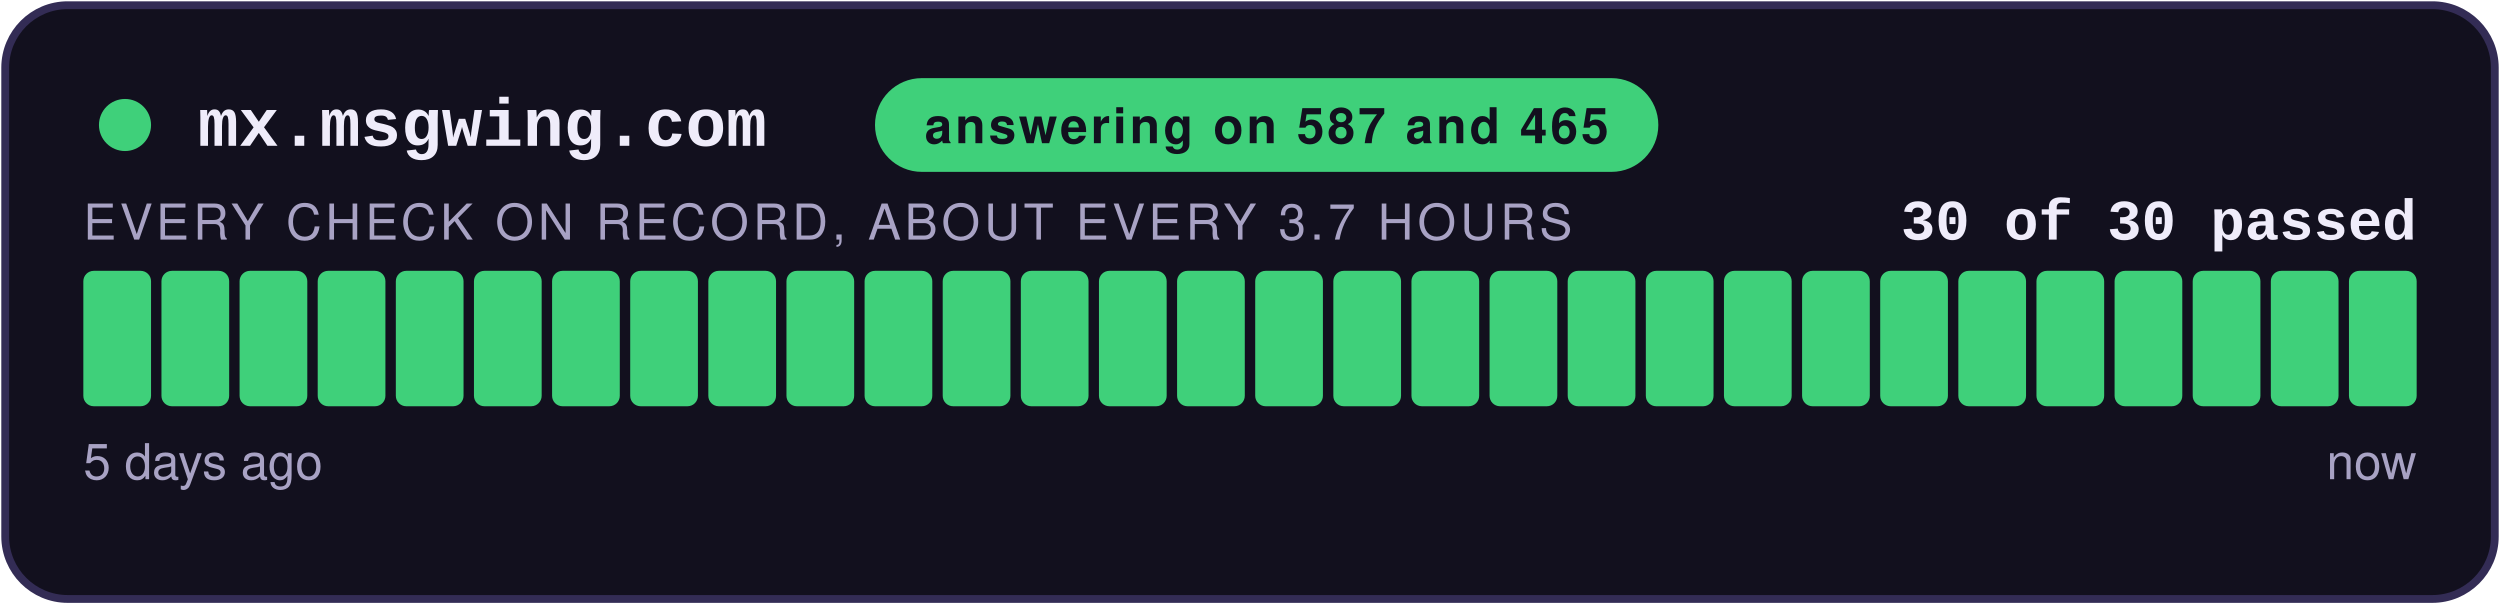
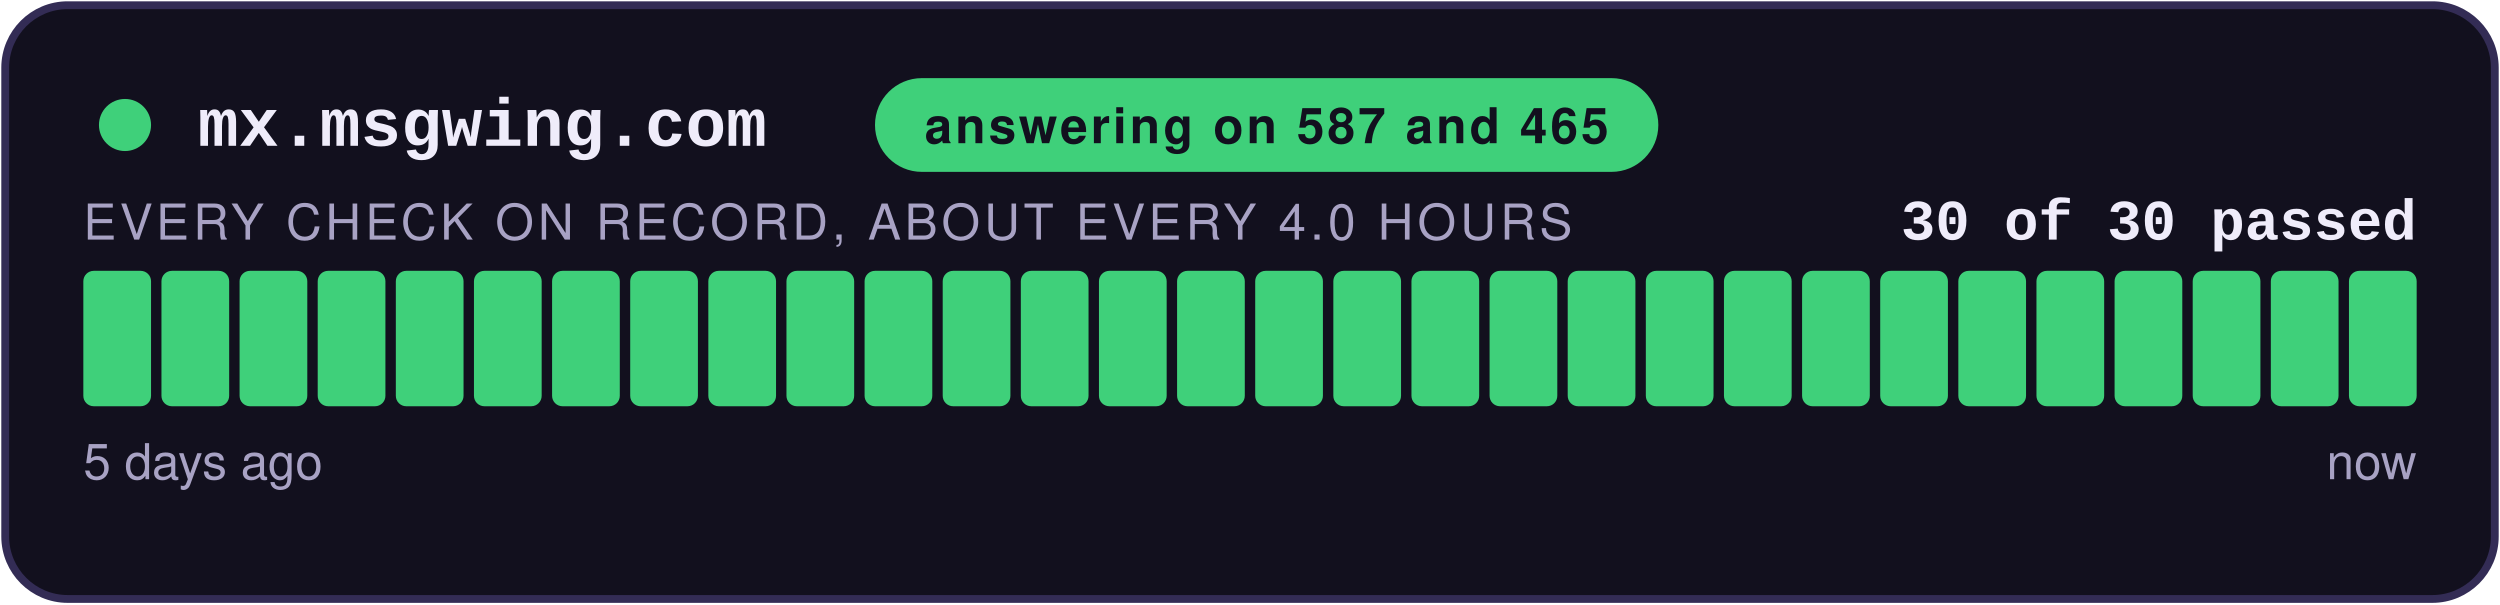
<svg xmlns="http://www.w3.org/2000/svg" width="480" height="116" viewBox="0 0 480 116" role="img" aria-label="answering on 587 and 465: 30 of 30 checks passed">
  <style>
    .teraz { animation: zu-puls 2.4s ease-in-out infinite; }
    @keyframes zu-puls { 0%, 100% { opacity: 1; } 50% { opacity: .45; } }
    @media (prefers-reduced-motion: reduce) { .teraz { animation: none; } }
  </style>
  <rect x="1" y="1" width="478" height="114" rx="12" fill="#12101E" stroke="#332C55" stroke-width="1.5" />
  <circle cx="24" cy="24" r="5" fill="#3FD07A" />
  <text x="38" y="28" font-family="Courier New,monospace" font-size="13" font-weight="700" fill="#EFECFA">mx.msgwing.com</text>
  <rect x="168" y="15" width="150.4" height="18" rx="9" fill="#3FD07A" />
  <text x="243.2" y="27.5" text-anchor="middle" font-family="-apple-system,Segoe UI,Helvetica,Arial,sans-serif" font-size="9.5" font-weight="700" fill="#12101E" letter-spacing="0.6">answering on 587 and 465</text>
  <text x="464" y="46" text-anchor="end" font-family="Courier New,monospace" font-size="11" font-weight="700" fill="#EFECFA">30 of 30 passed</text>
-   <text x="16" y="46" font-family="-apple-system,Segoe UI,Helvetica,Arial,sans-serif" font-size="9.5" fill="#A8A2C4" letter-spacing="0.8">EVERY CHECK ON RECORD, ABOUT EVERY 3.7 HOURS</text>
+   <text x="16" y="46" font-family="-apple-system,Segoe UI,Helvetica,Arial,sans-serif" font-size="9.5" fill="#A8A2C4" letter-spacing="0.8">EVERY CHECK ON RECORD, ABOUT EVERY 4.0 HOURS</text>
  <rect x="16.00" y="52" width="13.00" height="26" rx="2" fill="#3FD07A" />
  <rect x="31.00" y="52" width="13.00" height="26" rx="2" fill="#3FD07A" />
  <rect x="46.00" y="52" width="13.00" height="26" rx="2" fill="#3FD07A" />
  <rect x="61.00" y="52" width="13.00" height="26" rx="2" fill="#3FD07A" />
  <rect x="76.00" y="52" width="13.00" height="26" rx="2" fill="#3FD07A" />
  <rect x="91.00" y="52" width="13.00" height="26" rx="2" fill="#3FD07A" />
  <rect x="106.00" y="52" width="13.00" height="26" rx="2" fill="#3FD07A" />
  <rect x="121.00" y="52" width="13.00" height="26" rx="2" fill="#3FD07A" />
  <rect x="136.00" y="52" width="13.00" height="26" rx="2" fill="#3FD07A" />
  <rect x="151.00" y="52" width="13.00" height="26" rx="2" fill="#3FD07A" />
  <rect x="166.00" y="52" width="13.00" height="26" rx="2" fill="#3FD07A" />
  <rect x="181.00" y="52" width="13.00" height="26" rx="2" fill="#3FD07A" />
  <rect x="196.00" y="52" width="13.00" height="26" rx="2" fill="#3FD07A" />
  <rect x="211.00" y="52" width="13.00" height="26" rx="2" fill="#3FD07A" />
  <rect x="226.00" y="52" width="13.00" height="26" rx="2" fill="#3FD07A" />
  <rect x="241.00" y="52" width="13.00" height="26" rx="2" fill="#3FD07A" />
  <rect x="256.00" y="52" width="13.00" height="26" rx="2" fill="#3FD07A" />
  <rect x="271.00" y="52" width="13.00" height="26" rx="2" fill="#3FD07A" />
  <rect x="286.00" y="52" width="13.00" height="26" rx="2" fill="#3FD07A" />
  <rect x="301.00" y="52" width="13.00" height="26" rx="2" fill="#3FD07A" />
  <rect x="316.00" y="52" width="13.00" height="26" rx="2" fill="#3FD07A" />
  <rect x="331.00" y="52" width="13.00" height="26" rx="2" fill="#3FD07A" />
  <rect x="346.00" y="52" width="13.00" height="26" rx="2" fill="#3FD07A" />
  <rect x="361.00" y="52" width="13.00" height="26" rx="2" fill="#3FD07A" />
  <rect x="376.00" y="52" width="13.00" height="26" rx="2" fill="#3FD07A" />
  <rect x="391.00" y="52" width="13.00" height="26" rx="2" fill="#3FD07A" />
  <rect x="406.00" y="52" width="13.00" height="26" rx="2" fill="#3FD07A" />
  <rect x="421.00" y="52" width="13.00" height="26" rx="2" fill="#3FD07A" />
  <rect x="436.00" y="52" width="13.00" height="26" rx="2" fill="#3FD07A" />
  <rect x="451.00" y="52" width="13.00" height="26" rx="2" fill="#3FD07A" class="teraz" />
  <text x="16" y="92" font-family="-apple-system,Segoe UI,Helvetica,Arial,sans-serif" font-size="9.5" fill="#A8A2C4">5 days ago</text>
  <text x="464" y="92" text-anchor="end" font-family="-apple-system,Segoe UI,Helvetica,Arial,sans-serif" font-size="9.5" fill="#A8A2C4">now</text>
</svg>
